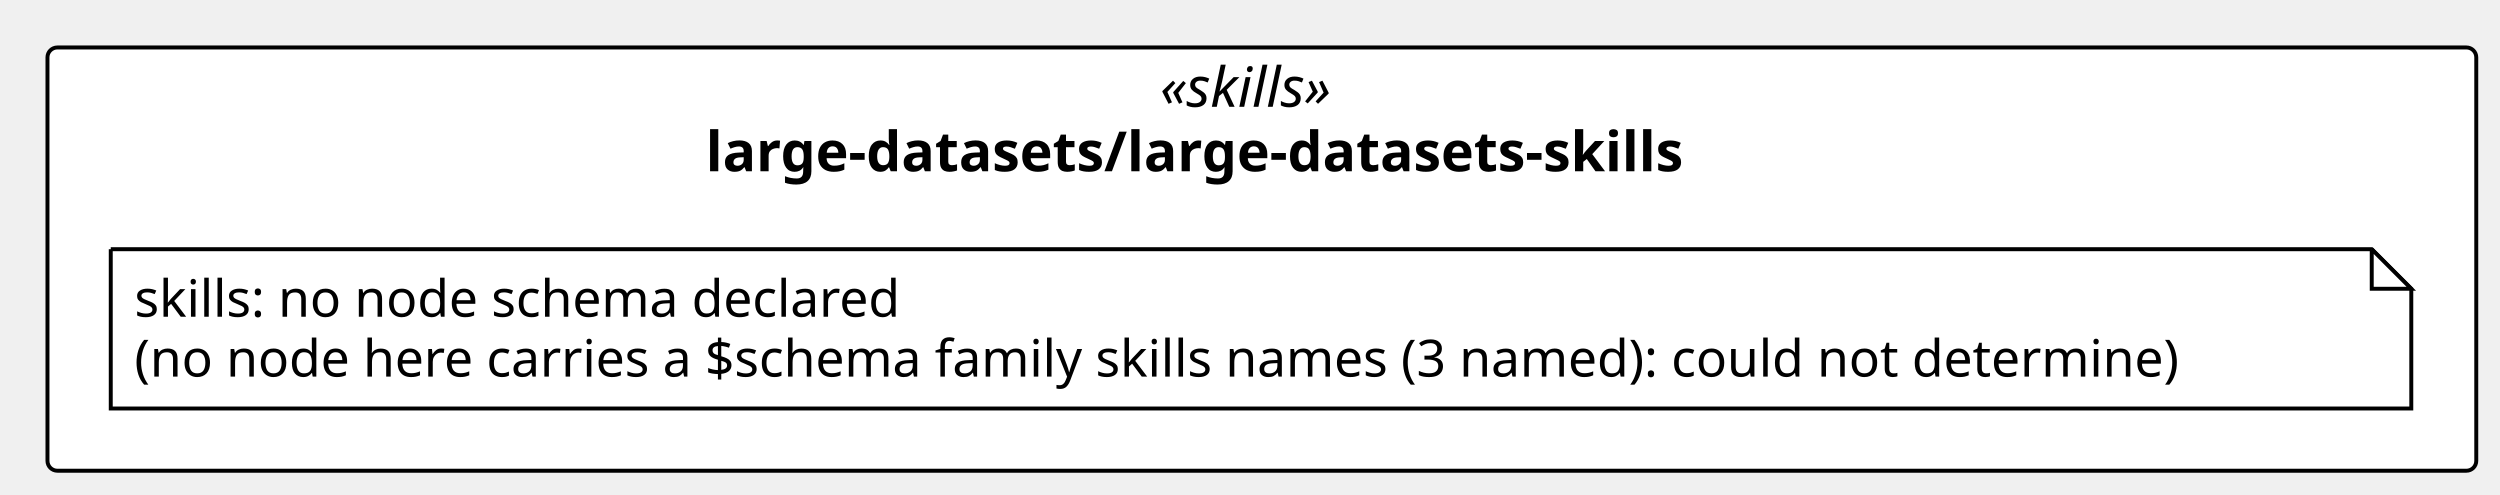
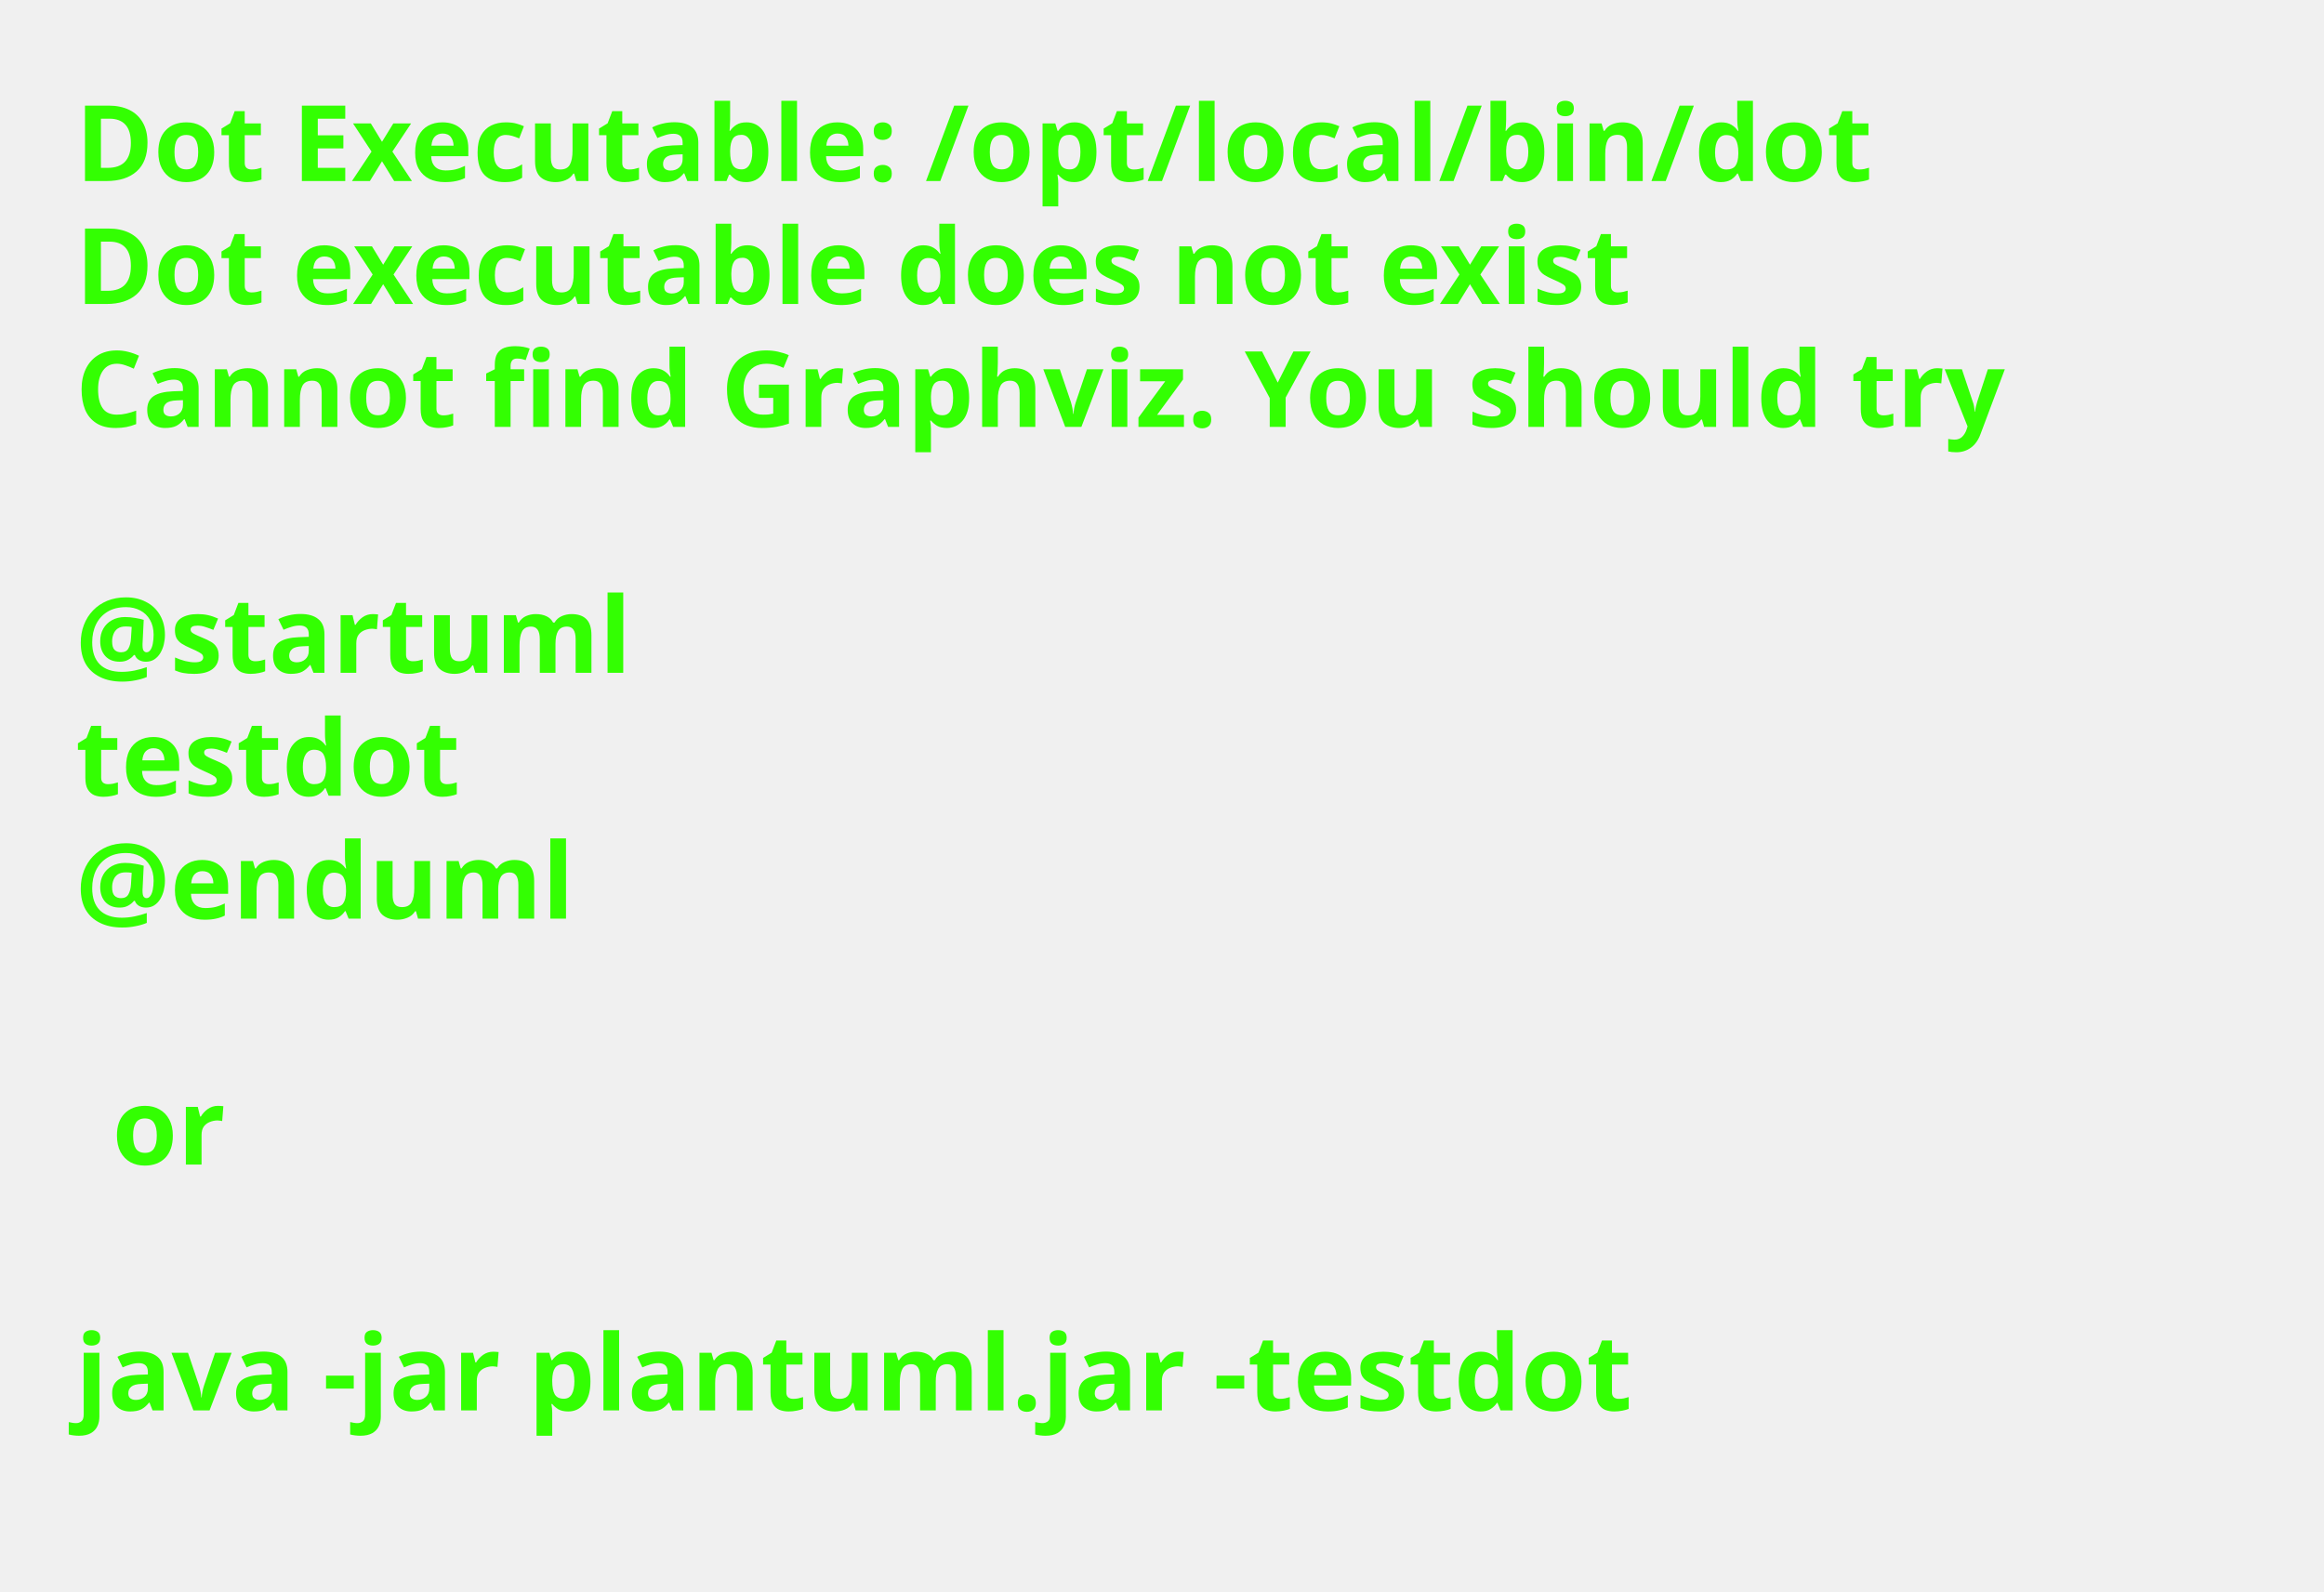
- <svg xmlns="http://www.w3.org/2000/svg" contentStyleType="text/css" height="125px" preserveAspectRatio="none" style="width:632px;height:125px;background:#FFFFFF;" version="1.1" viewBox="0 0 632 125" width="632px" zoomAndPan="magnify">
+ <svg xmlns="http://www.w3.org/2000/svg" contentStyleType="text/css" height="211px" preserveAspectRatio="none" style="width:308px;height:211px;background:#FFFFFF;" version="1.1" viewBox="0 0 308 211" width="308px" zoomAndPan="magnify">
  <defs />
  <g>
-     <g id="cluster_pkg_large_datasets_large_datasets_skills">
-       <rect fill="#FFFFFF" height="107" rx="2.5" ry="2.5" style="stroke:#000000;stroke-width:1.0;" width="614" x="12" y="12" />
-       <text fill="#000000" font-family="Verdana" font-size="14" font-style="italic" lengthAdjust="spacing" textLength="51.495" x="293.252" y="26.995">«skills»</text>
-       <text fill="#000000" font-family="Verdana" font-size="14" font-weight="bold" lengthAdjust="spacing" textLength="281.176" x="178.412" y="43.292">large-datasets/large-datasets-skills</text>
-     </g>
-     <g id="elem_n_large_datasets_large_datasets_skills_skills">
-       <path d="M28,63 L28,103.266 L609.574,103.266 L609.574,73 L599.574,63 L28,63 " fill="#FFFFFF" style="stroke:#000000;stroke-width:1.0;" />
-       <path d="M599.574,63 L599.574,73 L609.574,73 L599.574,63 " fill="#FFFFFF" style="stroke:#000000;stroke-width:1.0;" />
-       <text fill="#000000" font-family="Verdana" font-size="13" lengthAdjust="spacing" textLength="208.812" x="34" y="80.067">skills: no node schema declared</text>
-       <text fill="#000000" font-family="Verdana" font-size="13" lengthAdjust="spacing" textLength="560.574" x="34" y="95.2">(no node here carries a $schema family skills names (3 named): could not determine)</text>
-     </g>
+     <text fill="#33FF02" font-family="sans-serif" font-size="14" font-weight="bold" lengthAdjust="spacing" textLength="264.954" x="10" y="24">Dot Executable: /opt/local/bin/dot</text>
+     <text fill="#33FF02" font-family="sans-serif" font-size="14" font-weight="bold" lengthAdjust="spacing" textLength="236.264" x="10" y="40.297">Dot executable does not exist</text>
+     <text fill="#33FF02" font-family="sans-serif" font-size="14" font-weight="bold" lengthAdjust="spacing" textLength="291.587" x="10" y="56.594">Cannot find Graphviz. You should try</text>
+     <text fill="#33FF02" font-family="sans-serif" font-size="14" font-weight="bold" lengthAdjust="spacing" textLength="4.874" x="10" y="72.891"> </text>
+     <text fill="#33FF02" font-family="sans-serif" font-size="14" font-weight="bold" lengthAdjust="spacing" textLength="81.423" x="10" y="89.188">@startuml</text>
+     <text fill="#33FF02" font-family="sans-serif" font-size="14" font-weight="bold" lengthAdjust="spacing" textLength="57.545" x="10" y="105.484">testdot</text>
+     <text fill="#33FF02" font-family="sans-serif" font-size="14" font-weight="bold" lengthAdjust="spacing" textLength="72.837" x="10" y="121.781">@enduml</text>
+     <text fill="#33FF02" font-family="sans-serif" font-size="14" font-weight="bold" lengthAdjust="spacing" textLength="4.874" x="10" y="138.078"> </text>
+     <text fill="#33FF02" font-family="sans-serif" font-size="14" font-weight="bold" lengthAdjust="spacing" textLength="16.523" x="14.874" y="154.375">or</text>
+     <text fill="#33FF02" font-family="sans-serif" font-size="14" font-weight="bold" lengthAdjust="spacing" textLength="4.874" x="10" y="170.672"> </text>
+     <text fill="#33FF02" font-family="sans-serif" font-size="14" font-weight="bold" lengthAdjust="spacing" textLength="234.507" x="10" y="186.969">java -jar plantuml.jar -testdot</text>
+     <text fill="#33FF02" font-family="sans-serif" font-size="14" font-weight="bold" lengthAdjust="spacing" textLength="4.874" x="10" y="203.266"> </text>
  </g>
</svg>
